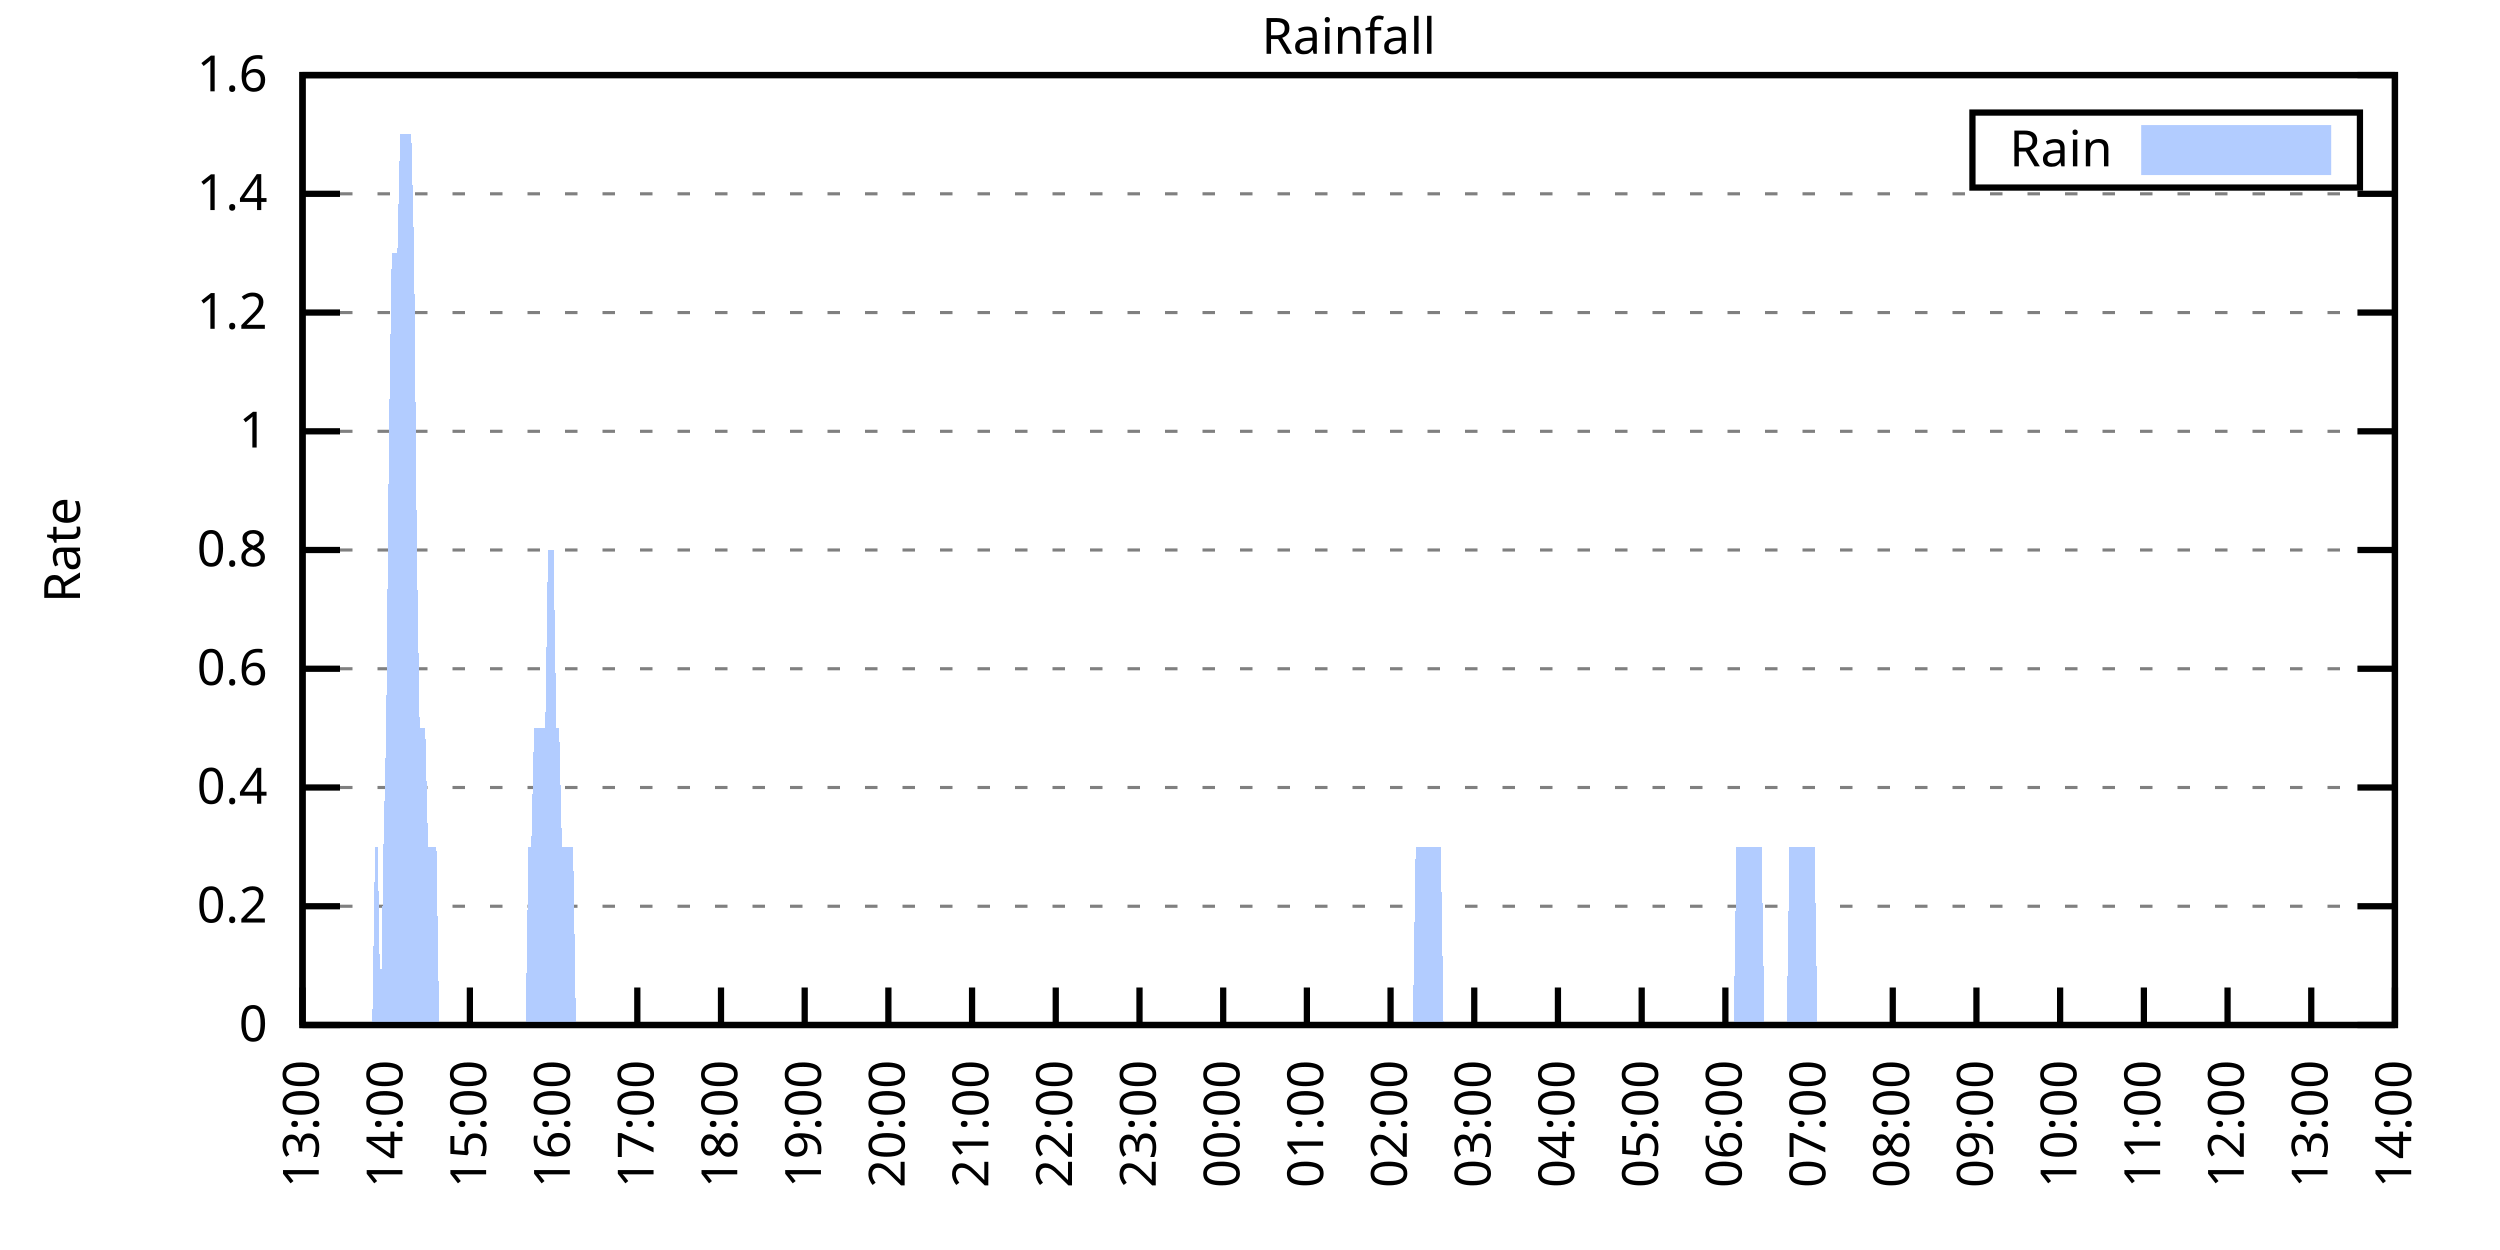
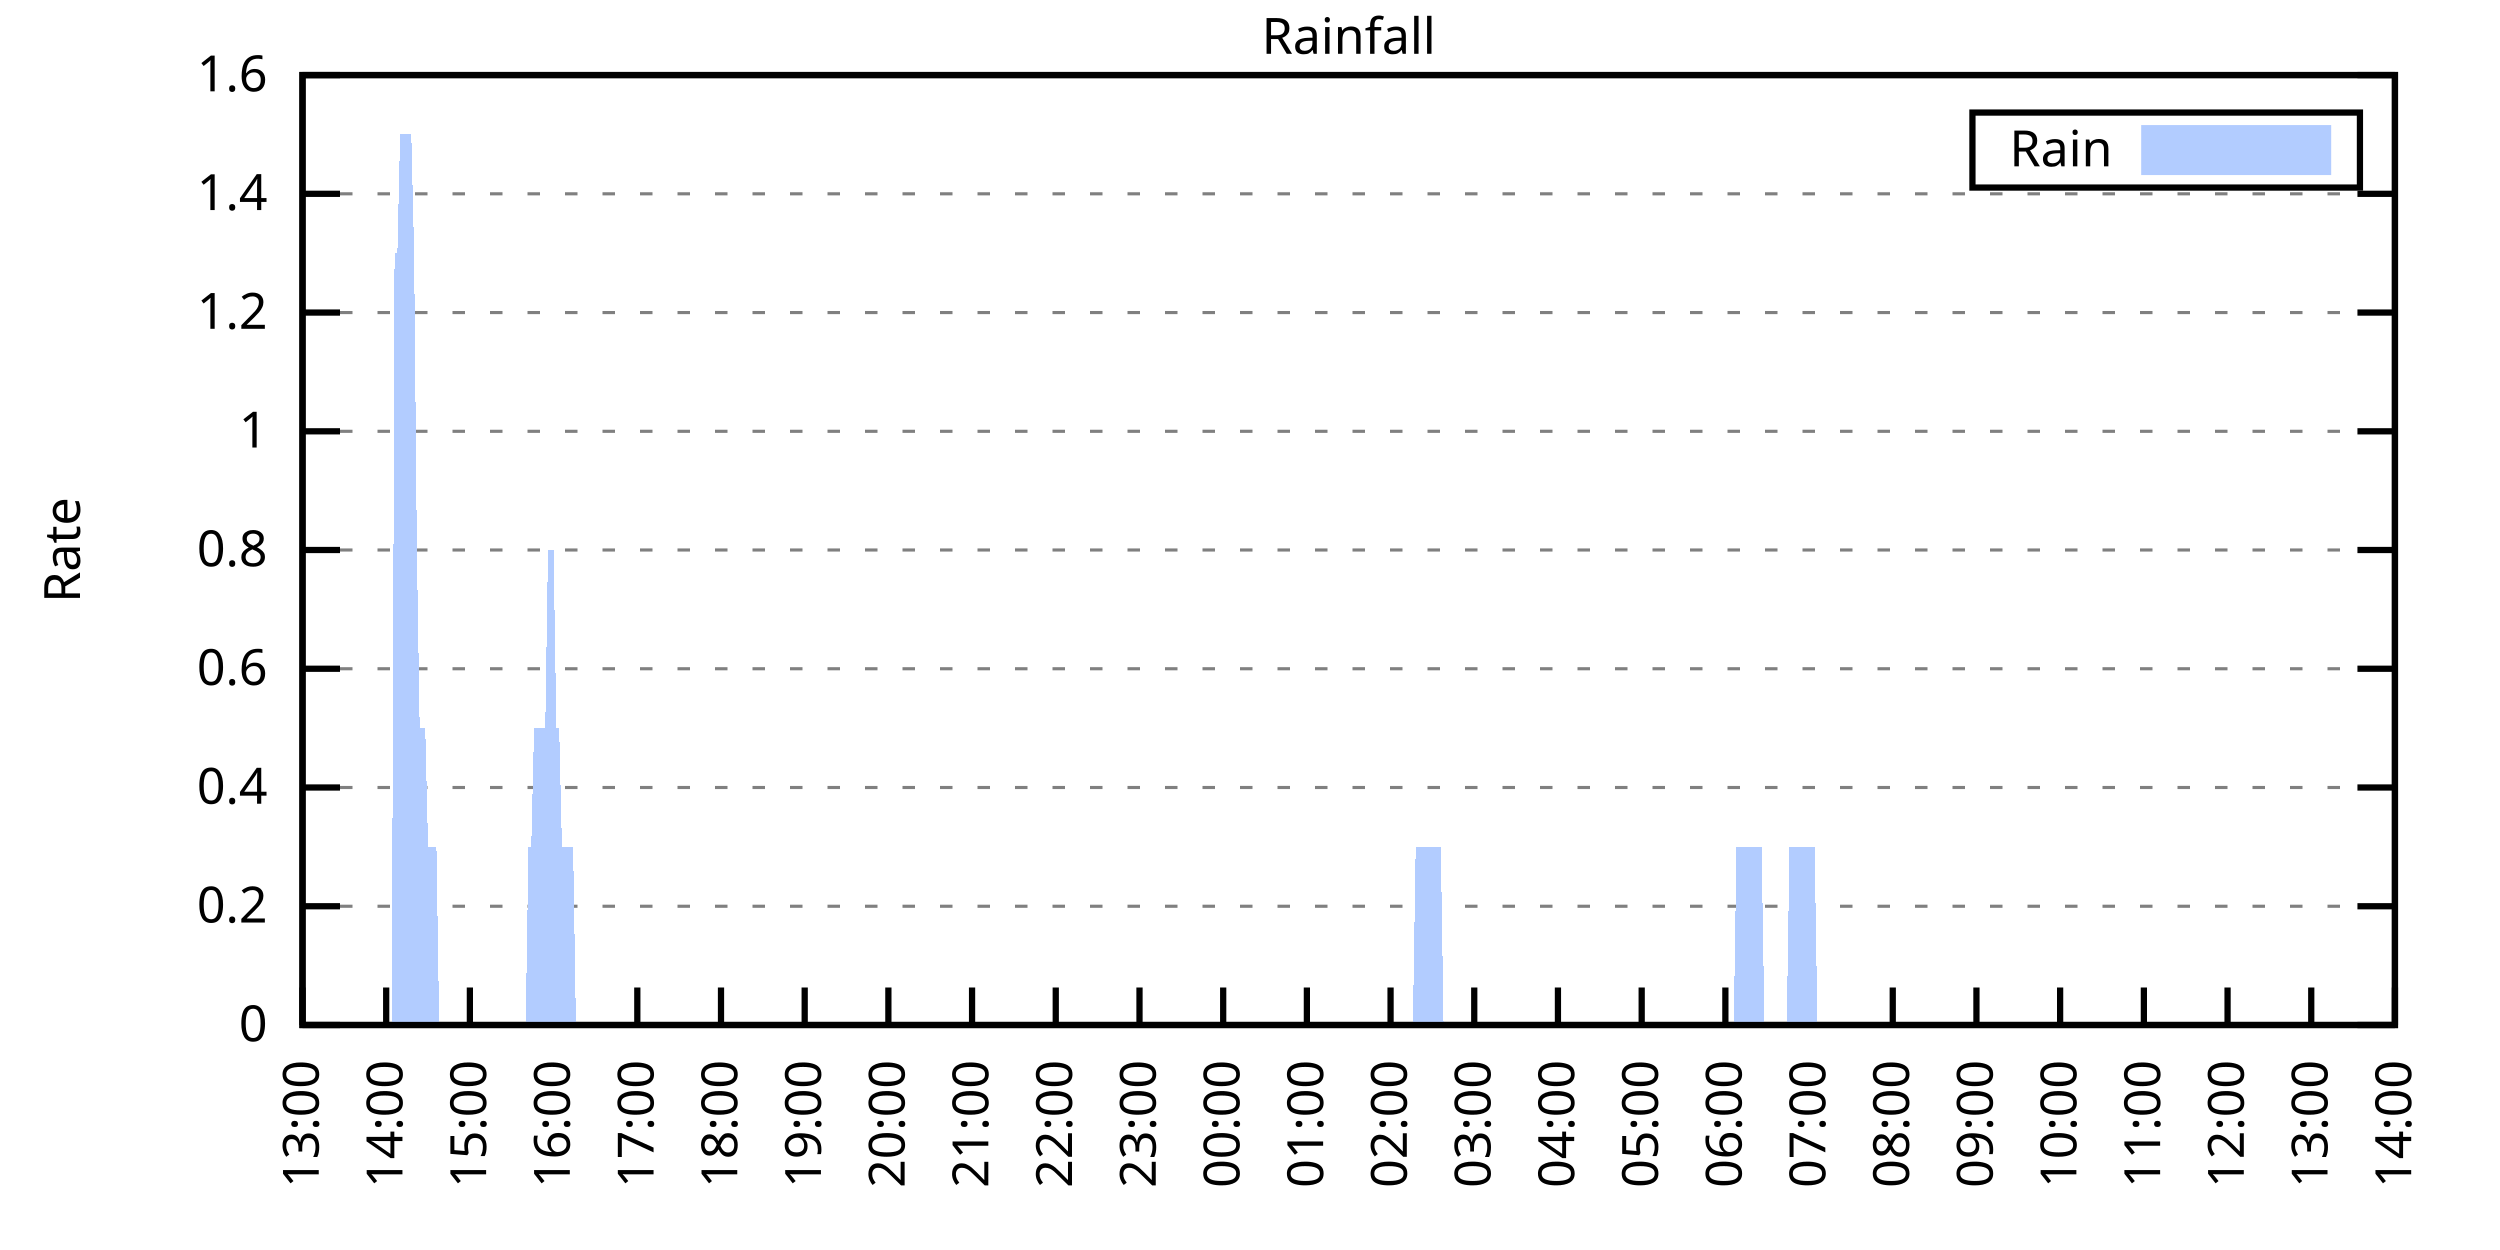
<svg xmlns="http://www.w3.org/2000/svg" xmlns:xlink="http://www.w3.org/1999/xlink" width="400" height="200" viewBox="0 0 400 200">
  <g id="gnuplot_canvas">
    <rect x="0" y="0" width="400" height="200" fill="none" />
    <defs>
      <circle id="gpDot" r="0.5" stroke-width="0.5" stroke="currentColor" />
      <path id="gpPt0" stroke-width="0.333" stroke="currentColor" d="M-1,0 h2 M0,-1 v2" />
      <path id="gpPt1" stroke-width="0.333" stroke="currentColor" d="M-1,-1 L1,1 M1,-1 L-1,1" />
      <path id="gpPt2" stroke-width="0.333" stroke="currentColor" d="M-1,0 L1,0 M0,-1 L0,1 M-1,-1 L1,1 M-1,1 L1,-1" />
      <rect id="gpPt3" stroke-width="0.333" stroke="currentColor" x="-1" y="-1" width="2" height="2" />
      <rect id="gpPt4" stroke-width="0.333" stroke="currentColor" fill="currentColor" x="-1" y="-1" width="2" height="2" />
      <circle id="gpPt5" stroke-width="0.333" stroke="currentColor" cx="0" cy="0" r="1" />
      <use xlink:href="#gpPt5" id="gpPt6" fill="currentColor" stroke="none" />
      <path id="gpPt7" stroke-width="0.333" stroke="currentColor" d="M0,-1.33 L-1.33,0.67 L1.33,0.67 z" />
      <use xlink:href="#gpPt7" id="gpPt8" fill="currentColor" stroke="none" />
      <use xlink:href="#gpPt7" id="gpPt9" stroke="currentColor" transform="rotate(180)" />
      <use xlink:href="#gpPt9" id="gpPt10" fill="currentColor" stroke="none" />
      <use xlink:href="#gpPt3" id="gpPt11" stroke="currentColor" transform="rotate(45)" />
      <use xlink:href="#gpPt11" id="gpPt12" fill="currentColor" stroke="none" />
      <path id="gpPt13" stroke-width="0.333" stroke="currentColor" d="M0,1.330 L1.265,0.411 L0.782,-1.067 L-0.782,-1.076 L-1.265,0.411 z" />
      <use xlink:href="#gpPt13" id="gpPt14" fill="currentColor" stroke="none" />
      <filter id="textbox" filterUnits="objectBoundingBox" x="0" y="0" height="1" width="1">
        <feFlood flood-color="white" flood-opacity="1" result="bgnd" />
        <feComposite in="SourceGraphic" in2="bgnd" operator="atop" />
      </filter>
      <filter id="greybox" filterUnits="objectBoundingBox" x="0" y="0" height="1" width="1">
        <feFlood flood-color="lightgrey" flood-opacity="1" result="grey" />
        <feComposite in="SourceGraphic" in2="grey" operator="atop" />
      </filter>
    </defs>
    <g fill="none" color="white" stroke="currentColor" stroke-width="1.00" stroke-linecap="butt" stroke-linejoin="miter">
</g>
    <g fill="none" color="black" stroke="currentColor" stroke-width="1.00" stroke-linecap="butt" stroke-linejoin="miter">
      <g stroke="none" shape-rendering="crispEdges">
        <polygon fill="rgb(255, 255, 255)" points="48.40,164.00 383.18,164.00 383.18,12.02 48.40,12.02 " />
      </g>
    </g>
    <g fill="none" color="black" stroke="currentColor" stroke-width="1.00" stroke-linecap="butt" stroke-linejoin="miter">
</g>
    <g fill="none" color="black" stroke="black" stroke-width="0.50" stroke-linecap="butt" stroke-linejoin="miter">
</g>
    <g fill="none" color="gray" stroke="currentColor" stroke-width="0.50" stroke-linecap="butt" stroke-linejoin="miter">
      <path stroke="gray" stroke-dasharray="2,4" class="gridline" d="M48.40,164.00 L383.19,164.00  " />
    </g>
    <g fill="none" color="gray" stroke="gray" stroke-width="1.00" stroke-linecap="butt" stroke-linejoin="miter">
</g>
    <g fill="none" color="black" stroke="currentColor" stroke-width="1.00" stroke-linecap="butt" stroke-linejoin="miter">
      <path stroke="black" d="M48.40,164.00 L54.40,164.00 M383.19,164.00 L377.19,164.00  " />
      <g transform="translate(42.80,166.60)" stroke="none" fill="black" font-family="Sans" font-size="8.00" text-anchor="end">
        <text>
          <tspan font-family="Sans"> 0</tspan>
        </text>
      </g>
    </g>
    <g fill="none" color="black" stroke="currentColor" stroke-width="1.00" stroke-linecap="butt" stroke-linejoin="miter">
</g>
    <g fill="none" color="black" stroke="black" stroke-width="0.50" stroke-linecap="butt" stroke-linejoin="miter">
</g>
    <g fill="none" color="gray" stroke="currentColor" stroke-width="0.50" stroke-linecap="butt" stroke-linejoin="miter">
      <path stroke="gray" stroke-dasharray="2,4" class="gridline" d="M48.40,145.00 L383.19,145.00  " />
    </g>
    <g fill="none" color="gray" stroke="gray" stroke-width="1.00" stroke-linecap="butt" stroke-linejoin="miter">
</g>
    <g fill="none" color="black" stroke="currentColor" stroke-width="1.00" stroke-linecap="butt" stroke-linejoin="miter">
      <path stroke="black" d="M48.40,145.00 L54.40,145.00 M383.19,145.00 L377.19,145.00  " />
      <g transform="translate(42.80,147.60)" stroke="none" fill="black" font-family="Sans" font-size="8.00" text-anchor="end">
        <text>
          <tspan font-family="Sans"> 0.2</tspan>
        </text>
      </g>
    </g>
    <g fill="none" color="black" stroke="currentColor" stroke-width="1.00" stroke-linecap="butt" stroke-linejoin="miter">
</g>
    <g fill="none" color="black" stroke="black" stroke-width="0.50" stroke-linecap="butt" stroke-linejoin="miter">
</g>
    <g fill="none" color="gray" stroke="currentColor" stroke-width="0.50" stroke-linecap="butt" stroke-linejoin="miter">
      <path stroke="gray" stroke-dasharray="2,4" class="gridline" d="M48.40,126.00 L383.19,126.00  " />
    </g>
    <g fill="none" color="gray" stroke="gray" stroke-width="1.00" stroke-linecap="butt" stroke-linejoin="miter">
</g>
    <g fill="none" color="black" stroke="currentColor" stroke-width="1.00" stroke-linecap="butt" stroke-linejoin="miter">
      <path stroke="black" d="M48.40,126.00 L54.40,126.00 M383.19,126.00 L377.19,126.00  " />
      <g transform="translate(42.80,128.60)" stroke="none" fill="black" font-family="Sans" font-size="8.00" text-anchor="end">
        <text>
          <tspan font-family="Sans"> 0.4</tspan>
        </text>
      </g>
    </g>
    <g fill="none" color="black" stroke="currentColor" stroke-width="1.00" stroke-linecap="butt" stroke-linejoin="miter">
</g>
    <g fill="none" color="black" stroke="black" stroke-width="0.50" stroke-linecap="butt" stroke-linejoin="miter">
</g>
    <g fill="none" color="gray" stroke="currentColor" stroke-width="0.50" stroke-linecap="butt" stroke-linejoin="miter">
      <path stroke="gray" stroke-dasharray="2,4" class="gridline" d="M48.40,107.00 L383.19,107.00  " />
    </g>
    <g fill="none" color="gray" stroke="gray" stroke-width="1.00" stroke-linecap="butt" stroke-linejoin="miter">
</g>
    <g fill="none" color="black" stroke="currentColor" stroke-width="1.00" stroke-linecap="butt" stroke-linejoin="miter">
      <path stroke="black" d="M48.40,107.00 L54.40,107.00 M383.19,107.00 L377.19,107.00  " />
      <g transform="translate(42.80,109.60)" stroke="none" fill="black" font-family="Sans" font-size="8.00" text-anchor="end">
        <text>
          <tspan font-family="Sans"> 0.6</tspan>
        </text>
      </g>
    </g>
    <g fill="none" color="black" stroke="currentColor" stroke-width="1.00" stroke-linecap="butt" stroke-linejoin="miter">
</g>
    <g fill="none" color="black" stroke="black" stroke-width="0.50" stroke-linecap="butt" stroke-linejoin="miter">
</g>
    <g fill="none" color="gray" stroke="currentColor" stroke-width="0.50" stroke-linecap="butt" stroke-linejoin="miter">
      <path stroke="gray" stroke-dasharray="2,4" class="gridline" d="M48.40,88.00 L383.19,88.00  " />
    </g>
    <g fill="none" color="gray" stroke="gray" stroke-width="1.00" stroke-linecap="butt" stroke-linejoin="miter">
</g>
    <g fill="none" color="black" stroke="currentColor" stroke-width="1.00" stroke-linecap="butt" stroke-linejoin="miter">
      <path stroke="black" d="M48.40,88.00 L54.40,88.00 M383.19,88.00 L377.19,88.00  " />
      <g transform="translate(42.80,90.60)" stroke="none" fill="black" font-family="Sans" font-size="8.00" text-anchor="end">
        <text>
          <tspan font-family="Sans"> 0.8</tspan>
        </text>
      </g>
    </g>
    <g fill="none" color="black" stroke="currentColor" stroke-width="1.00" stroke-linecap="butt" stroke-linejoin="miter">
</g>
    <g fill="none" color="black" stroke="black" stroke-width="0.50" stroke-linecap="butt" stroke-linejoin="miter">
</g>
    <g fill="none" color="gray" stroke="currentColor" stroke-width="0.50" stroke-linecap="butt" stroke-linejoin="miter">
      <path stroke="gray" stroke-dasharray="2,4" class="gridline" d="M48.40,69.01 L383.19,69.01  " />
    </g>
    <g fill="none" color="gray" stroke="gray" stroke-width="1.00" stroke-linecap="butt" stroke-linejoin="miter">
</g>
    <g fill="none" color="black" stroke="currentColor" stroke-width="1.00" stroke-linecap="butt" stroke-linejoin="miter">
      <path stroke="black" d="M48.40,69.01 L54.40,69.01 M383.19,69.01 L377.19,69.01  " />
      <g transform="translate(42.80,71.61)" stroke="none" fill="black" font-family="Sans" font-size="8.00" text-anchor="end">
        <text>
          <tspan font-family="Sans"> 1</tspan>
        </text>
      </g>
    </g>
    <g fill="none" color="black" stroke="currentColor" stroke-width="1.00" stroke-linecap="butt" stroke-linejoin="miter">
</g>
    <g fill="none" color="black" stroke="black" stroke-width="0.50" stroke-linecap="butt" stroke-linejoin="miter">
</g>
    <g fill="none" color="gray" stroke="currentColor" stroke-width="0.50" stroke-linecap="butt" stroke-linejoin="miter">
      <path stroke="gray" stroke-dasharray="2,4" class="gridline" d="M48.40,50.01 L383.19,50.01  " />
    </g>
    <g fill="none" color="gray" stroke="gray" stroke-width="1.00" stroke-linecap="butt" stroke-linejoin="miter">
</g>
    <g fill="none" color="black" stroke="currentColor" stroke-width="1.00" stroke-linecap="butt" stroke-linejoin="miter">
      <path stroke="black" d="M48.40,50.01 L54.40,50.01 M383.19,50.01 L377.19,50.01  " />
      <g transform="translate(42.80,52.61)" stroke="none" fill="black" font-family="Sans" font-size="8.00" text-anchor="end">
        <text>
          <tspan font-family="Sans"> 1.2</tspan>
        </text>
      </g>
    </g>
    <g fill="none" color="black" stroke="currentColor" stroke-width="1.00" stroke-linecap="butt" stroke-linejoin="miter">
</g>
    <g fill="none" color="black" stroke="black" stroke-width="0.50" stroke-linecap="butt" stroke-linejoin="miter">
</g>
    <g fill="none" color="gray" stroke="currentColor" stroke-width="0.50" stroke-linecap="butt" stroke-linejoin="miter">
      <path stroke="gray" stroke-dasharray="2,4" class="gridline" d="M48.40,31.01 L383.19,31.01  " />
    </g>
    <g fill="none" color="gray" stroke="gray" stroke-width="1.00" stroke-linecap="butt" stroke-linejoin="miter">
</g>
    <g fill="none" color="black" stroke="currentColor" stroke-width="1.00" stroke-linecap="butt" stroke-linejoin="miter">
      <path stroke="black" d="M48.40,31.01 L54.40,31.01 M383.19,31.01 L377.19,31.01  " />
      <g transform="translate(42.80,33.61)" stroke="none" fill="black" font-family="Sans" font-size="8.00" text-anchor="end">
        <text>
          <tspan font-family="Sans"> 1.4</tspan>
        </text>
      </g>
    </g>
    <g fill="none" color="black" stroke="currentColor" stroke-width="1.00" stroke-linecap="butt" stroke-linejoin="miter">
</g>
    <g fill="none" color="black" stroke="black" stroke-width="0.50" stroke-linecap="butt" stroke-linejoin="miter">
</g>
    <g fill="none" color="gray" stroke="currentColor" stroke-width="0.50" stroke-linecap="butt" stroke-linejoin="miter">
      <path stroke="gray" stroke-dasharray="2,4" class="gridline" d="M48.40,12.01 L383.19,12.01  " />
    </g>
    <g fill="none" color="gray" stroke="gray" stroke-width="1.00" stroke-linecap="butt" stroke-linejoin="miter">
</g>
    <g fill="none" color="black" stroke="currentColor" stroke-width="1.00" stroke-linecap="butt" stroke-linejoin="miter">
      <path stroke="black" d="M48.40,12.01 L54.40,12.01 M383.19,12.01 L377.19,12.01  " />
      <g transform="translate(42.80,14.61)" stroke="none" fill="black" font-family="Sans" font-size="8.00" text-anchor="end">
        <text>
          <tspan font-family="Sans"> 1.6</tspan>
        </text>
      </g>
    </g>
    <g fill="none" color="black" stroke="currentColor" stroke-width="1.00" stroke-linecap="butt" stroke-linejoin="miter">
      <path stroke="black" d="M48.40,164.00 L48.40,158.00  " />
      <g transform="translate(51.00,169.60) rotate(270.00)" stroke="none" fill="black" font-family="Sans" font-size="8.00" text-anchor="end">
        <text>
          <tspan font-family="Sans">13:00</tspan>
        </text>
      </g>
    </g>
    <g fill="none" color="black" stroke="currentColor" stroke-width="1.00" stroke-linecap="butt" stroke-linejoin="miter">
      <path stroke="black" d="M61.79,164.00 L61.79,158.00  " />
      <g transform="translate(64.39,169.60) rotate(270.00)" stroke="none" fill="black" font-family="Sans" font-size="8.00" text-anchor="end">
        <text>
          <tspan font-family="Sans">14:00</tspan>
        </text>
      </g>
    </g>
    <g fill="none" color="black" stroke="currentColor" stroke-width="1.00" stroke-linecap="butt" stroke-linejoin="miter">
      <path stroke="black" d="M75.18,164.00 L75.18,158.00  " />
      <g transform="translate(77.78,169.60) rotate(270.00)" stroke="none" fill="black" font-family="Sans" font-size="8.00" text-anchor="end">
        <text>
          <tspan font-family="Sans">15:00</tspan>
        </text>
      </g>
    </g>
    <g fill="none" color="black" stroke="currentColor" stroke-width="1.00" stroke-linecap="butt" stroke-linejoin="miter">
      <path stroke="black" d="M88.57,164.00 L88.57,158.00  " />
      <g transform="translate(91.17,169.60) rotate(270.00)" stroke="none" fill="black" font-family="Sans" font-size="8.00" text-anchor="end">
        <text>
          <tspan font-family="Sans">16:00</tspan>
        </text>
      </g>
    </g>
    <g fill="none" color="black" stroke="currentColor" stroke-width="1.00" stroke-linecap="butt" stroke-linejoin="miter">
      <path stroke="black" d="M101.97,164.00 L101.97,158.00  " />
      <g transform="translate(104.57,169.60) rotate(270.00)" stroke="none" fill="black" font-family="Sans" font-size="8.00" text-anchor="end">
        <text>
          <tspan font-family="Sans">17:00</tspan>
        </text>
      </g>
    </g>
    <g fill="none" color="black" stroke="currentColor" stroke-width="1.00" stroke-linecap="butt" stroke-linejoin="miter">
      <path stroke="black" d="M115.36,164.00 L115.36,158.00  " />
      <g transform="translate(117.96,169.60) rotate(270.00)" stroke="none" fill="black" font-family="Sans" font-size="8.00" text-anchor="end">
        <text>
          <tspan font-family="Sans">18:00</tspan>
        </text>
      </g>
    </g>
    <g fill="none" color="black" stroke="currentColor" stroke-width="1.00" stroke-linecap="butt" stroke-linejoin="miter">
      <path stroke="black" d="M128.75,164.00 L128.75,158.00  " />
      <g transform="translate(131.35,169.60) rotate(270.00)" stroke="none" fill="black" font-family="Sans" font-size="8.00" text-anchor="end">
        <text>
          <tspan font-family="Sans">19:00</tspan>
        </text>
      </g>
    </g>
    <g fill="none" color="black" stroke="currentColor" stroke-width="1.00" stroke-linecap="butt" stroke-linejoin="miter">
      <path stroke="black" d="M142.14,164.00 L142.14,158.00  " />
      <g transform="translate(144.74,169.60) rotate(270.00)" stroke="none" fill="black" font-family="Sans" font-size="8.00" text-anchor="end">
        <text>
          <tspan font-family="Sans">20:00</tspan>
        </text>
      </g>
    </g>
    <g fill="none" color="black" stroke="currentColor" stroke-width="1.00" stroke-linecap="butt" stroke-linejoin="miter">
      <path stroke="black" d="M155.53,164.00 L155.53,158.00  " />
      <g transform="translate(158.13,169.60) rotate(270.00)" stroke="none" fill="black" font-family="Sans" font-size="8.00" text-anchor="end">
        <text>
          <tspan font-family="Sans">21:00</tspan>
        </text>
      </g>
    </g>
    <g fill="none" color="black" stroke="currentColor" stroke-width="1.00" stroke-linecap="butt" stroke-linejoin="miter">
      <path stroke="black" d="M168.92,164.00 L168.92,158.00  " />
      <g transform="translate(171.52,169.60) rotate(270.00)" stroke="none" fill="black" font-family="Sans" font-size="8.00" text-anchor="end">
        <text>
          <tspan font-family="Sans">22:00</tspan>
        </text>
      </g>
    </g>
    <g fill="none" color="black" stroke="currentColor" stroke-width="1.00" stroke-linecap="butt" stroke-linejoin="miter">
      <path stroke="black" d="M182.32,164.00 L182.32,158.00  " />
      <g transform="translate(184.92,169.60) rotate(270.00)" stroke="none" fill="black" font-family="Sans" font-size="8.00" text-anchor="end">
        <text>
          <tspan font-family="Sans">23:00</tspan>
        </text>
      </g>
    </g>
    <g fill="none" color="black" stroke="currentColor" stroke-width="1.00" stroke-linecap="butt" stroke-linejoin="miter">
      <path stroke="black" d="M195.71,164.00 L195.71,158.00  " />
      <g transform="translate(198.31,169.60) rotate(270.00)" stroke="none" fill="black" font-family="Sans" font-size="8.00" text-anchor="end">
        <text>
          <tspan font-family="Sans">00:00</tspan>
        </text>
      </g>
    </g>
    <g fill="none" color="black" stroke="currentColor" stroke-width="1.00" stroke-linecap="butt" stroke-linejoin="miter">
      <path stroke="black" d="M209.10,164.00 L209.10,158.00  " />
      <g transform="translate(211.70,169.60) rotate(270.00)" stroke="none" fill="black" font-family="Sans" font-size="8.00" text-anchor="end">
        <text>
          <tspan font-family="Sans">01:00</tspan>
        </text>
      </g>
    </g>
    <g fill="none" color="black" stroke="currentColor" stroke-width="1.00" stroke-linecap="butt" stroke-linejoin="miter">
      <path stroke="black" d="M222.49,164.00 L222.49,158.00  " />
      <g transform="translate(225.09,169.60) rotate(270.00)" stroke="none" fill="black" font-family="Sans" font-size="8.00" text-anchor="end">
        <text>
          <tspan font-family="Sans">02:00</tspan>
        </text>
      </g>
    </g>
    <g fill="none" color="black" stroke="currentColor" stroke-width="1.00" stroke-linecap="butt" stroke-linejoin="miter">
      <path stroke="black" d="M235.88,164.00 L235.88,158.00  " />
      <g transform="translate(238.48,169.60) rotate(270.00)" stroke="none" fill="black" font-family="Sans" font-size="8.00" text-anchor="end">
        <text>
          <tspan font-family="Sans">03:00</tspan>
        </text>
      </g>
    </g>
    <g fill="none" color="black" stroke="currentColor" stroke-width="1.00" stroke-linecap="butt" stroke-linejoin="miter">
      <path stroke="black" d="M249.27,164.00 L249.27,158.00  " />
      <g transform="translate(251.87,169.60) rotate(270.00)" stroke="none" fill="black" font-family="Sans" font-size="8.00" text-anchor="end">
        <text>
          <tspan font-family="Sans">04:00</tspan>
        </text>
      </g>
    </g>
    <g fill="none" color="black" stroke="currentColor" stroke-width="1.00" stroke-linecap="butt" stroke-linejoin="miter">
      <path stroke="black" d="M262.67,164.00 L262.67,158.00  " />
      <g transform="translate(265.27,169.60) rotate(270.00)" stroke="none" fill="black" font-family="Sans" font-size="8.00" text-anchor="end">
        <text>
          <tspan font-family="Sans">05:00</tspan>
        </text>
      </g>
    </g>
    <g fill="none" color="black" stroke="currentColor" stroke-width="1.00" stroke-linecap="butt" stroke-linejoin="miter">
      <path stroke="black" d="M276.06,164.00 L276.06,158.00  " />
      <g transform="translate(278.66,169.60) rotate(270.00)" stroke="none" fill="black" font-family="Sans" font-size="8.00" text-anchor="end">
        <text>
          <tspan font-family="Sans">06:00</tspan>
        </text>
      </g>
    </g>
    <g fill="none" color="black" stroke="currentColor" stroke-width="1.00" stroke-linecap="butt" stroke-linejoin="miter">
      <path stroke="black" d="M289.45,164.00 L289.45,158.00  " />
      <g transform="translate(292.05,169.60) rotate(270.00)" stroke="none" fill="black" font-family="Sans" font-size="8.00" text-anchor="end">
        <text>
          <tspan font-family="Sans">07:00</tspan>
        </text>
      </g>
    </g>
    <g fill="none" color="black" stroke="currentColor" stroke-width="1.00" stroke-linecap="butt" stroke-linejoin="miter">
      <path stroke="black" d="M302.84,164.00 L302.84,158.00  " />
      <g transform="translate(305.44,169.60) rotate(270.00)" stroke="none" fill="black" font-family="Sans" font-size="8.00" text-anchor="end">
        <text>
          <tspan font-family="Sans">08:00</tspan>
        </text>
      </g>
    </g>
    <g fill="none" color="black" stroke="currentColor" stroke-width="1.00" stroke-linecap="butt" stroke-linejoin="miter">
      <path stroke="black" d="M316.23,164.00 L316.23,158.00  " />
      <g transform="translate(318.83,169.60) rotate(270.00)" stroke="none" fill="black" font-family="Sans" font-size="8.00" text-anchor="end">
        <text>
          <tspan font-family="Sans">09:00</tspan>
        </text>
      </g>
    </g>
    <g fill="none" color="black" stroke="currentColor" stroke-width="1.00" stroke-linecap="butt" stroke-linejoin="miter">
      <path stroke="black" d="M329.62,164.00 L329.62,158.00  " />
      <g transform="translate(332.22,169.60) rotate(270.00)" stroke="none" fill="black" font-family="Sans" font-size="8.00" text-anchor="end">
        <text>
          <tspan font-family="Sans">10:00</tspan>
        </text>
      </g>
    </g>
    <g fill="none" color="black" stroke="currentColor" stroke-width="1.00" stroke-linecap="butt" stroke-linejoin="miter">
      <path stroke="black" d="M343.02,164.00 L343.02,158.00  " />
      <g transform="translate(345.62,169.60) rotate(270.00)" stroke="none" fill="black" font-family="Sans" font-size="8.00" text-anchor="end">
        <text>
          <tspan font-family="Sans">11:00</tspan>
        </text>
      </g>
    </g>
    <g fill="none" color="black" stroke="currentColor" stroke-width="1.00" stroke-linecap="butt" stroke-linejoin="miter">
      <path stroke="black" d="M356.41,164.00 L356.41,158.00  " />
      <g transform="translate(359.01,169.60) rotate(270.00)" stroke="none" fill="black" font-family="Sans" font-size="8.00" text-anchor="end">
        <text>
          <tspan font-family="Sans">12:00</tspan>
        </text>
      </g>
    </g>
    <g fill="none" color="black" stroke="currentColor" stroke-width="1.00" stroke-linecap="butt" stroke-linejoin="miter">
      <path stroke="black" d="M369.80,164.00 L369.80,158.00  " />
      <g transform="translate(372.40,169.60) rotate(270.00)" stroke="none" fill="black" font-family="Sans" font-size="8.00" text-anchor="end">
        <text>
          <tspan font-family="Sans">13:00</tspan>
        </text>
      </g>
    </g>
    <g fill="none" color="black" stroke="currentColor" stroke-width="1.00" stroke-linecap="butt" stroke-linejoin="miter">
      <path stroke="black" d="M383.19,164.00 L383.19,158.00  " />
      <g transform="translate(385.79,169.60) rotate(270.00)" stroke="none" fill="black" font-family="Sans" font-size="8.00" text-anchor="end">
        <text>
          <tspan font-family="Sans">14:00</tspan>
        </text>
      </g>
    </g>
    <g fill="none" color="black" stroke="currentColor" stroke-width="1.00" stroke-linecap="butt" stroke-linejoin="miter">
</g>
    <g fill="none" color="black" stroke="currentColor" stroke-width="1.00" stroke-linecap="butt" stroke-linejoin="miter">
      <path stroke="black" d="M48.40,12.01 L48.40,164.00 L383.19,164.00 L383.19,12.01 L48.40,12.01 Z  " />
    </g>
    <g fill="none" color="black" stroke="currentColor" stroke-width="1.00" stroke-linecap="butt" stroke-linejoin="miter">
</g>
    <g fill="none" color="black" stroke="currentColor" stroke-width="1.00" stroke-linecap="butt" stroke-linejoin="miter">
      <path stroke="black" d="M315.59,30.01 L315.59,18.01 L377.59,18.01 L377.59,30.01 L315.59,30.01 Z  " />
    </g>
    <g id="Rainfall_plot_1">
      <g fill="none" color="white" stroke="black" stroke-width="2.00" stroke-linecap="butt" stroke-linejoin="miter">
</g>
      <g fill="none" color="black" stroke="currentColor" stroke-width="2.00" stroke-linecap="butt" stroke-linejoin="miter">
        <g transform="translate(337.99,26.61)" stroke="none" fill="black" font-family="Sans" font-size="8.00" text-anchor="end">
          <text>
            <tspan font-family="Sans">Rain</tspan>
          </text>
        </g>
      </g>
      <g fill="none" color="black" stroke="currentColor" stroke-width="2.00" stroke-linecap="butt" stroke-linejoin="miter">
        <g stroke="none" shape-rendering="crispEdges">
          <polygon fill="rgb(178, 204, 255)" points="343.59,27.01 371.99,27.01 371.99,21.01 343.59,21.01 " />
        </g>
        <path stroke="rgb(178, 204, 255)" d="M343.59,27.01 L371.99,27.01 L371.99,21.01 L343.59,21.01 L343.59,27.01 Z  " />
      </g>
      <g fill="none" color="black" stroke="currentColor" stroke-width="2.00" stroke-linecap="butt" stroke-linejoin="miter">
        <g stroke="none" shape-rendering="crispEdges">
-           <polygon fill="rgb(178, 204, 255)" points="55.54,164.00 55.99,164.00 56.43,164.00 56.88,164.00 57.33,164.00 57.77,164.00 58.22,164.00 58.67,164.00 59.11,164.00 59.56,164.00 60.01,135.50 60.45,135.50 60.90,164.00 61.35,135.50 61.79,116.50 62.24,69.01 62.68,40.51 63.13,40.51 63.58,40.51 64.02,21.51 64.47,21.51 64.92,21.51 65.36,21.51 65.81,21.51 66.26,40.51 66.70,88.00 67.15,116.50 67.59,116.50 68.04,116.50 68.49,135.50 68.93,135.50 69.38,135.50 69.83,135.50 70.27,164.00 70.72,164.00 71.17,164.00 71.61,164.00 72.06,164.00 72.50,164.00 72.95,164.00 73.40,164.00 73.84,164.00 74.29,164.00 74.74,164.00 75.18,164.00 75.63,164.00 76.08,164.00 76.52,164.00 76.97,164.00 77.42,164.00 77.86,164.00 78.31,164.00 78.75,164.00 79.20,164.00 79.65,164.00 80.09,164.00 80.54,164.00 80.99,164.00 81.43,164.00 81.88,164.00 82.33,164.00 82.77,164.00 83.22,164.00 83.66,164.00 84.11,164.00 84.56,135.50 85.00,135.50 85.45,116.50 85.90,116.50 86.34,116.50 86.79,116.50 87.24,116.50 87.68,88.00 88.13,88.00 88.57,88.00 89.02,116.50 89.47,116.50 89.91,135.50 90.36,135.50 90.81,135.50 91.25,135.50 91.70,135.50 92.15,164.00 92.59,164.00 93.04,164.00 93.49,164.00 93.93,164.00 94.38,164.00 94.82,164.00 95.27,164.00 95.72,164.00 96.16,164.00 96.61,164.00 97.06,164.00 97.50,164.00 97.95,164.00 98.40,164.00 98.84,164.00 99.29,164.00 99.73,164.00 100.18,164.00 100.63,164.00 101.07,164.00 101.52,164.00 101.97,164.00 102.41,164.00 102.86,164.00 103.31,164.00 103.75,164.00 104.20,164.00 104.64,164.00 105.09,164.00 105.54,164.00 105.98,164.00 106.43,164.00 106.88,164.00 107.32,164.00 107.77,164.00 108.22,164.00 108.66,164.00 109.11,164.00 109.55,164.00 110.00,164.00 110.45,164.00 110.89,164.00 111.34,164.00 111.79,164.00 112.23,164.00 112.68,164.00 113.13,164.00 113.57,164.00 114.02,164.00 114.47,164.00 114.91,164.00 115.36,164.00 115.80,164.00 116.25,164.00 116.70,164.00 117.14,164.00 117.59,164.00 118.04,164.00 118.48,164.00 118.93,164.00 119.38,164.00 119.82,164.00 120.27,164.00 120.71,164.00 121.16,164.00 121.61,164.00 122.05,164.00 122.50,164.00 122.95,164.00 123.39,164.00 123.84,164.00 124.29,164.00 124.73,164.00 125.18,164.00 125.62,164.00 126.07,164.00 126.52,164.00 126.96,164.00 127.41,164.00 127.86,164.00 128.30,164.00 128.75,164.00 129.20,164.00 129.64,164.00 130.09,164.00 130.54,164.00 130.98,164.00 131.43,164.00 131.87,164.00 132.32,164.00 132.77,164.00 133.21,164.00 133.66,164.00 134.11,164.00 134.55,164.00 135.00,164.00 135.45,164.00 135.89,164.00 136.34,164.00 136.78,164.00 137.23,164.00 137.68,164.00 138.12,164.00 138.57,164.00 139.02,164.00 139.46,164.00 139.91,164.00 140.36,164.00 140.80,164.00 141.25,164.00 141.69,164.00 142.14,164.00 142.59,164.00 143.03,164.00 143.48,164.00 143.93,164.00 144.37,164.00 144.82,164.00 145.27,164.00 145.71,164.00 146.16,164.00 146.61,164.00 147.05,164.00 147.50,164.00 147.94,164.00 148.39,164.00 148.84,164.00 149.28,164.00 149.73,164.00 150.18,164.00 150.62,164.00 151.07,164.00 151.52,164.00 151.96,164.00 152.41,164.00 152.85,164.00 153.30,164.00 153.75,164.00 154.19,164.00 154.64,164.00 155.09,164.00 155.53,164.00 155.98,164.00 156.43,164.00 156.87,164.00 157.32,164.00 157.76,164.00 158.21,164.00 158.66,164.00 159.10,164.00 159.55,164.00 160.00,164.00 160.44,164.00 160.89,164.00 161.34,164.00 161.78,164.00 162.23,164.00 162.67,164.00 163.12,164.00 163.57,164.00 164.01,164.00 164.46,164.00 164.91,164.00 165.35,164.00 165.80,164.00 166.25,164.00 166.69,164.00 167.14,164.00 167.59,164.00 168.03,164.00 168.48,164.00 168.92,164.00 169.37,164.00 169.82,164.00 170.26,164.00 170.71,164.00 171.16,164.00 171.60,164.00 172.05,164.00 172.50,164.00 172.94,164.00 173.39,164.00 173.83,164.00 174.28,164.00 174.73,164.00 175.17,164.00 175.62,164.00 176.07,164.00 176.51,164.00 176.96,164.00 177.41,164.00 177.85,164.00 178.30,164.00 178.74,164.00 179.19,164.00 179.64,164.00 180.08,164.00 180.53,164.00 180.98,164.00 181.42,164.00 181.87,164.00 182.32,164.00 182.76,164.00 183.21,164.00 183.66,164.00 184.10,164.00 184.55,164.00 184.99,164.00 185.44,164.00 185.89,164.00 186.33,164.00 186.78,164.00 187.23,164.00 187.67,164.00 188.12,164.00 188.57,164.00 189.01,164.00 189.46,164.00 189.90,164.00 190.35,164.00 190.80,164.00 191.24,164.00 191.69,164.00 192.14,164.00 192.58,164.00 193.03,164.00 193.48,164.00 193.92,164.00 194.37,164.00 194.81,164.00 195.26,164.00 195.71,164.00 196.15,164.00 196.60,164.00 197.05,164.00 197.49,164.00 197.94,164.00 198.39,164.00 198.83,164.00 199.28,164.00 199.73,164.00 200.17,164.00 200.62,164.00 201.06,164.00 201.51,164.00 201.96,164.00 202.40,164.00 202.85,164.00 203.30,164.00 203.74,164.00 204.19,164.00 204.64,164.00 205.08,164.00 205.53,164.00 205.97,164.00 206.42,164.00 206.87,164.00 207.31,164.00 207.76,164.00 208.21,164.00 208.65,164.00 209.10,164.00 209.55,164.00 209.99,164.00 210.44,164.00 210.88,164.00 211.33,164.00 211.78,164.00 212.22,164.00 212.67,164.00 213.12,164.00 213.56,164.00 214.01,164.00 214.46,164.00 214.90,164.00 215.35,164.00 215.80,164.00 216.24,164.00 216.69,164.00 217.13,164.00 217.58,164.00 218.03,164.00 218.47,164.00 218.92,164.00 219.37,164.00 219.81,164.00 220.26,164.00 220.71,164.00 221.15,164.00 221.60,164.00 222.04,164.00 222.49,164.00 222.94,164.00 223.38,164.00 223.83,164.00 224.28,164.00 224.72,164.00 225.17,164.00 225.62,164.00 226.06,164.00 226.51,135.50 226.95,135.50 227.40,135.50 227.85,135.50 228.29,135.50 228.74,135.50 229.19,135.50 229.63,135.50 230.08,135.50 230.53,135.50 230.97,164.00 231.42,164.00 231.86,164.00 232.31,164.00 232.76,164.00 233.20,164.00 233.65,164.00 234.10,164.00 234.54,164.00 234.99,164.00 235.44,164.00 235.88,164.00 236.33,164.00 236.78,164.00 237.22,164.00 237.67,164.00 238.11,164.00 238.56,164.00 239.01,164.00 239.45,164.00 239.90,164.00 240.35,164.00 240.79,164.00 241.24,164.00 241.69,164.00 242.13,164.00 242.58,164.00 243.02,164.00 243.47,164.00 243.92,164.00 244.36,164.00 244.81,164.00 245.26,164.00 245.70,164.00 246.15,164.00 246.60,164.00 247.04,164.00 247.49,164.00 247.93,164.00 248.38,164.00 248.83,164.00 249.27,164.00 249.72,164.00 250.17,164.00 250.61,164.00 251.06,164.00 251.51,164.00 251.95,164.00 252.40,164.00 252.85,164.00 253.29,164.00 253.74,164.00 254.18,164.00 254.63,164.00 255.08,164.00 255.52,164.00 255.97,164.00 256.42,164.00 256.86,164.00 257.31,164.00 257.76,164.00 258.20,164.00 258.65,164.00 259.09,164.00 259.54,164.00 259.99,164.00 260.43,164.00 260.88,164.00 261.33,164.00 261.77,164.00 262.22,164.00 262.67,164.00 263.11,164.00 263.56,164.00 264.00,164.00 264.45,164.00 264.90,164.00 265.34,164.00 265.79,164.00 266.24,164.00 266.68,164.00 267.13,164.00 267.58,164.00 268.02,164.00 268.47,164.00 268.92,164.00 269.36,164.00 269.81,164.00 270.25,164.00 270.70,164.00 271.15,164.00 271.59,164.00 272.04,164.00 272.49,164.00 272.93,164.00 273.38,164.00 273.83,164.00 274.27,164.00 274.72,164.00 275.16,164.00 275.61,164.00 276.06,164.00 276.50,164.00 276.95,164.00 277.40,164.00 277.84,135.50 278.29,135.50 278.74,135.50 279.18,135.50 279.63,135.50 280.07,135.50 280.52,135.50 280.97,135.50 281.41,135.50 281.86,135.50 282.31,164.00 282.75,164.00 283.20,164.00 283.65,164.00 284.09,164.00 284.54,164.00 284.98,164.00 285.43,164.00 285.88,164.00 286.32,135.50 286.77,135.50 287.22,135.50 287.66,135.50 288.11,135.50 288.56,135.50 289.00,135.50 289.45,135.50 289.90,135.50 290.34,135.50 290.79,164.00 291.23,164.00 291.68,164.00 292.13,164.00 292.57,164.00 293.02,164.00 293.47,164.00 293.91,164.00 294.36,164.00 294.81,164.00 295.25,164.00 295.70,164.00 296.14,164.00 296.59,164.00 297.04,164.00 297.48,164.00 297.93,164.00 298.38,164.00 298.82,164.00 299.27,164.00 299.72,164.00 300.16,164.00 300.61,164.00 301.05,164.00 301.50,164.00 301.95,164.00 302.39,164.00 302.84,164.00 303.29,164.00 303.73,164.00 304.18,164.00 304.63,164.00 305.07,164.00 305.52,164.00 305.97,164.00 306.41,164.00 306.86,164.00 307.30,164.00 307.75,164.00 308.20,164.00 308.64,164.00 309.09,164.00 309.54,164.00 309.98,164.00 310.43,164.00 310.88,164.00 311.32,164.00 311.77,164.00 312.21,164.00 312.66,164.00 313.11,164.00 313.55,164.00 314.00,164.00 314.45,164.00 314.89,164.00 315.34,164.00 315.79,164.00 316.23,164.00 316.68,164.00 317.12,164.00 317.57,164.00 318.02,164.00 318.46,164.00 318.91,164.00 319.36,164.00 319.80,164.00 320.25,164.00 320.70,164.00 321.14,164.00 321.59,164.00 322.04,164.00 322.48,164.00 322.93,164.00 323.37,164.00 323.82,164.00 324.27,164.00 324.71,164.00 325.16,164.00 325.61,164.00 326.05,164.00 326.50,164.00 326.95,164.00 327.39,164.00 327.84,164.00 328.28,164.00 328.73,164.00 329.18,164.00 329.62,164.00 330.07,164.00 330.52,164.00 330.96,164.00 331.41,164.00 331.86,164.00 332.30,164.00 332.75,164.00 333.19,164.00 333.64,164.00 334.09,164.00 334.53,164.00 334.98,164.00 335.43,164.00 335.87,164.00 336.32,164.00 336.77,164.00 337.21,164.00 337.66,164.00 338.10,164.00 338.55,164.00 339.00,164.00 339.44,164.00 339.89,164.00 340.34,164.00 340.78,164.00 341.23,164.00 341.68,164.00 342.12,164.00 342.57,164.00 343.02,164.00 343.46,164.00 343.91,164.00 344.35,164.00 344.80,164.00 345.25,164.00 345.69,164.00 346.14,164.00 346.59,164.00 347.03,164.00 347.48,164.00 347.93,164.00 348.37,164.00 348.82,164.00 349.26,164.00 349.71,164.00 350.16,164.00 350.60,164.00 351.05,164.00 351.50,164.00 351.94,164.00 352.39,164.00 352.84,164.00 353.28,164.00 353.73,164.00 354.17,164.00 354.62,164.00 355.07,164.00 355.51,164.00 355.96,164.00 356.41,164.00 356.85,164.00 357.30,164.00 357.75,164.00 358.19,164.00 358.64,164.00 359.09,164.00 359.53,164.00 359.98,164.00 360.42,164.00 360.87,164.00 361.32,164.00 361.76,164.00 362.21,164.00 362.66,164.00 363.10,164.00 363.55,164.00 364.00,164.00 364.44,164.00 364.89,164.00 365.33,164.00 365.78,164.00 366.23,164.00 366.67,164.00 367.12,164.00 367.57,164.00 368.01,164.00 368.46,164.00 368.91,164.00 369.35,164.00 369.80,164.00 370.24,164.00 370.69,164.00 371.14,164.00 371.58,164.00 372.03,164.00 372.48,164.00 372.92,164.00 373.37,164.00 373.82,164.00 374.26,164.00 374.71,164.00 375.16,164.00 375.60,164.00 376.05,164.00 376.49,164.00 376.49,164.00 55.54,164.00 " />
+           <polygon fill="rgb(178, 204, 255)" points="58.67,164.00 59.11,164.00 59.56,164.00 60.01,164.00 60.45,164.00 60.90,164.00 61.35,164.00 61.79,164.00 62.24,164.00 62.68,164.00 63.13,40.51 63.58,40.51 64.02,21.51 64.47,21.51 64.92,21.51 65.36,21.51 65.81,21.51 66.26,40.51 66.70,88.00 67.15,116.50 67.59,116.50 68.04,116.50 68.49,135.50 68.93,135.50 69.38,135.50 69.83,135.50 70.27,164.00 70.72,164.00 71.17,164.00 71.61,164.00 72.06,164.00 72.50,164.00 72.95,164.00 73.40,164.00 73.84,164.00 74.29,164.00 74.74,164.00 75.18,164.00 75.63,164.00 76.08,164.00 76.52,164.00 76.97,164.00 77.42,164.00 77.86,164.00 78.31,164.00 78.75,164.00 79.20,164.00 79.65,164.00 80.09,164.00 80.54,164.00 80.99,164.00 81.43,164.00 81.88,164.00 82.33,164.00 82.77,164.00 83.22,164.00 83.66,164.00 84.11,164.00 84.56,135.50 85.00,135.50 85.45,116.50 85.90,116.50 86.34,116.50 86.79,116.50 87.24,116.50 87.68,88.00 88.13,88.00 88.57,88.00 89.02,116.50 89.47,116.50 89.91,135.50 90.36,135.50 90.81,135.50 91.25,135.50 91.70,135.50 92.15,164.00 92.59,164.00 93.04,164.00 93.49,164.00 93.93,164.00 94.38,164.00 94.82,164.00 95.27,164.00 95.72,164.00 96.16,164.00 96.61,164.00 97.06,164.00 97.50,164.00 97.95,164.00 98.40,164.00 98.84,164.00 99.29,164.00 99.73,164.00 100.18,164.00 100.63,164.00 101.07,164.00 101.52,164.00 101.97,164.00 102.41,164.00 102.86,164.00 103.31,164.00 103.75,164.00 104.20,164.00 104.64,164.00 105.09,164.00 105.54,164.00 105.98,164.00 106.43,164.00 106.88,164.00 107.32,164.00 107.77,164.00 108.22,164.00 108.66,164.00 109.11,164.00 109.55,164.00 110.00,164.00 110.45,164.00 110.89,164.00 111.34,164.00 111.79,164.00 112.23,164.00 112.68,164.00 113.13,164.00 113.57,164.00 114.02,164.00 114.47,164.00 114.91,164.00 115.36,164.00 115.80,164.00 116.25,164.00 116.70,164.00 117.14,164.00 117.59,164.00 118.04,164.00 118.48,164.00 118.93,164.00 119.38,164.00 119.82,164.00 120.27,164.00 120.71,164.00 121.16,164.00 121.61,164.00 122.05,164.00 122.50,164.00 122.95,164.00 123.39,164.00 123.84,164.00 124.29,164.00 124.73,164.00 125.18,164.00 125.62,164.00 126.07,164.00 126.52,164.00 126.96,164.00 127.41,164.00 127.86,164.00 128.30,164.00 128.75,164.00 129.20,164.00 129.64,164.00 130.09,164.00 130.54,164.00 130.98,164.00 131.43,164.00 131.87,164.00 132.32,164.00 132.77,164.00 133.21,164.00 133.66,164.00 134.11,164.00 134.55,164.00 135.00,164.00 135.45,164.00 135.89,164.00 136.34,164.00 136.78,164.00 137.23,164.00 137.68,164.00 138.12,164.00 138.57,164.00 139.02,164.00 139.46,164.00 139.91,164.00 140.36,164.00 140.80,164.00 141.25,164.00 141.69,164.00 142.14,164.00 142.59,164.00 143.03,164.00 143.48,164.00 143.93,164.00 144.37,164.00 144.82,164.00 145.27,164.00 145.71,164.00 146.16,164.00 146.61,164.00 147.05,164.00 147.50,164.00 147.94,164.00 148.39,164.00 148.84,164.00 149.28,164.00 149.73,164.00 150.18,164.00 150.62,164.00 151.07,164.00 151.52,164.00 151.96,164.00 152.41,164.00 152.85,164.00 153.30,164.00 153.75,164.00 154.19,164.00 154.64,164.00 155.09,164.00 155.53,164.00 155.98,164.00 156.43,164.00 156.87,164.00 157.32,164.00 157.76,164.00 158.21,164.00 158.66,164.00 159.10,164.00 159.55,164.00 160.00,164.00 160.44,164.00 160.89,164.00 161.34,164.00 161.78,164.00 162.23,164.00 162.67,164.00 163.12,164.00 163.57,164.00 164.01,164.00 164.46,164.00 164.91,164.00 165.35,164.00 165.80,164.00 166.25,164.00 166.69,164.00 167.14,164.00 167.59,164.00 168.03,164.00 168.48,164.00 168.92,164.00 169.37,164.00 169.82,164.00 170.26,164.00 170.71,164.00 171.16,164.00 171.60,164.00 172.05,164.00 172.50,164.00 172.94,164.00 173.39,164.00 173.83,164.00 174.28,164.00 174.73,164.00 175.17,164.00 175.62,164.00 176.07,164.00 176.51,164.00 176.96,164.00 177.41,164.00 177.85,164.00 178.30,164.00 178.74,164.00 179.19,164.00 179.64,164.00 180.08,164.00 180.53,164.00 180.98,164.00 181.42,164.00 181.87,164.00 182.32,164.00 182.76,164.00 183.21,164.00 183.66,164.00 184.10,164.00 184.55,164.00 184.99,164.00 185.44,164.00 185.89,164.00 186.33,164.00 186.78,164.00 187.23,164.00 187.67,164.00 188.12,164.00 188.57,164.00 189.01,164.00 189.46,164.00 189.90,164.00 190.35,164.00 190.80,164.00 191.24,164.00 191.69,164.00 192.14,164.00 192.58,164.00 193.03,164.00 193.48,164.00 193.92,164.00 194.37,164.00 194.81,164.00 195.26,164.00 195.71,164.00 196.15,164.00 196.60,164.00 197.05,164.00 197.49,164.00 197.94,164.00 198.39,164.00 198.83,164.00 199.28,164.00 199.73,164.00 200.17,164.00 200.62,164.00 201.06,164.00 201.51,164.00 201.96,164.00 202.40,164.00 202.85,164.00 203.30,164.00 203.74,164.00 204.19,164.00 204.64,164.00 205.08,164.00 205.53,164.00 205.97,164.00 206.42,164.00 206.87,164.00 207.31,164.00 207.76,164.00 208.21,164.00 208.65,164.00 209.10,164.00 209.55,164.00 209.99,164.00 210.44,164.00 210.88,164.00 211.33,164.00 211.78,164.00 212.22,164.00 212.67,164.00 213.12,164.00 213.56,164.00 214.01,164.00 214.46,164.00 214.90,164.00 215.35,164.00 215.80,164.00 216.24,164.00 216.69,164.00 217.13,164.00 217.58,164.00 218.03,164.00 218.47,164.00 218.92,164.00 219.37,164.00 219.81,164.00 220.26,164.00 220.71,164.00 221.15,164.00 221.60,164.00 222.04,164.00 222.49,164.00 222.94,164.00 223.38,164.00 223.83,164.00 224.28,164.00 224.72,164.00 225.17,164.00 225.62,164.00 226.06,164.00 226.51,135.50 226.95,135.50 227.40,135.50 227.85,135.50 228.29,135.50 228.74,135.50 229.19,135.50 229.63,135.50 230.08,135.50 230.53,135.50 230.97,164.00 231.42,164.00 231.86,164.00 232.31,164.00 232.76,164.00 233.20,164.00 233.65,164.00 234.10,164.00 234.54,164.00 234.99,164.00 235.44,164.00 235.88,164.00 236.33,164.00 236.78,164.00 237.22,164.00 237.67,164.00 238.11,164.00 238.56,164.00 239.01,164.00 239.45,164.00 239.90,164.00 240.35,164.00 240.79,164.00 241.24,164.00 241.69,164.00 242.13,164.00 242.58,164.00 243.02,164.00 243.47,164.00 243.92,164.00 244.36,164.00 244.81,164.00 245.26,164.00 245.70,164.00 246.15,164.00 246.60,164.00 247.04,164.00 247.49,164.00 247.93,164.00 248.38,164.00 248.83,164.00 249.27,164.00 249.72,164.00 250.17,164.00 250.61,164.00 251.06,164.00 251.51,164.00 251.95,164.00 252.40,164.00 252.85,164.00 253.29,164.00 253.74,164.00 254.18,164.00 254.63,164.00 255.08,164.00 255.52,164.00 255.97,164.00 256.42,164.00 256.86,164.00 257.31,164.00 257.76,164.00 258.20,164.00 258.65,164.00 259.09,164.00 259.54,164.00 259.99,164.00 260.43,164.00 260.88,164.00 261.33,164.00 261.77,164.00 262.22,164.00 262.67,164.00 263.11,164.00 263.56,164.00 264.00,164.00 264.45,164.00 264.90,164.00 265.34,164.00 265.79,164.00 266.24,164.00 266.68,164.00 267.13,164.00 267.58,164.00 268.02,164.00 268.47,164.00 268.92,164.00 269.36,164.00 269.81,164.00 270.25,164.00 270.70,164.00 271.15,164.00 271.59,164.00 272.04,164.00 272.49,164.00 272.93,164.00 273.38,164.00 273.83,164.00 274.27,164.00 274.72,164.00 275.16,164.00 275.61,164.00 276.06,164.00 276.50,164.00 276.95,164.00 277.40,164.00 277.84,135.50 278.29,135.50 278.74,135.50 279.18,135.50 279.63,135.50 280.07,135.50 280.52,135.50 280.97,135.50 281.41,135.50 281.86,135.50 282.31,164.00 282.75,164.00 283.20,164.00 283.65,164.00 284.09,164.00 284.54,164.00 284.98,164.00 285.43,164.00 285.88,164.00 286.32,135.50 286.77,135.50 287.22,135.50 287.66,135.50 288.11,135.50 288.56,135.50 289.00,135.50 289.45,135.50 289.90,135.50 290.34,135.50 290.79,164.00 291.23,164.00 291.68,164.00 292.13,164.00 292.57,164.00 293.02,164.00 293.47,164.00 293.91,164.00 294.36,164.00 294.81,164.00 295.25,164.00 295.70,164.00 296.14,164.00 296.59,164.00 297.04,164.00 297.48,164.00 297.93,164.00 298.38,164.00 298.82,164.00 299.27,164.00 299.72,164.00 300.16,164.00 300.61,164.00 301.05,164.00 301.50,164.00 301.95,164.00 302.39,164.00 302.84,164.00 303.29,164.00 303.73,164.00 304.18,164.00 304.63,164.00 305.07,164.00 305.52,164.00 305.97,164.00 306.41,164.00 306.86,164.00 307.30,164.00 307.75,164.00 308.20,164.00 308.64,164.00 309.09,164.00 309.54,164.00 309.98,164.00 310.43,164.00 310.88,164.00 311.32,164.00 311.77,164.00 312.21,164.00 312.66,164.00 313.11,164.00 313.55,164.00 314.00,164.00 314.45,164.00 314.89,164.00 315.34,164.00 315.79,164.00 316.23,164.00 316.68,164.00 317.12,164.00 317.57,164.00 318.02,164.00 318.46,164.00 318.91,164.00 319.36,164.00 319.80,164.00 320.25,164.00 320.70,164.00 321.14,164.00 321.59,164.00 322.04,164.00 322.48,164.00 322.93,164.00 323.37,164.00 323.82,164.00 324.27,164.00 324.71,164.00 325.16,164.00 325.61,164.00 326.05,164.00 326.50,164.00 326.95,164.00 327.39,164.00 327.84,164.00 328.28,164.00 328.73,164.00 329.18,164.00 329.62,164.00 330.07,164.00 330.52,164.00 330.96,164.00 331.41,164.00 331.86,164.00 332.30,164.00 332.75,164.00 333.19,164.00 333.64,164.00 334.09,164.00 334.53,164.00 334.98,164.00 335.43,164.00 335.87,164.00 336.32,164.00 336.77,164.00 337.21,164.00 337.66,164.00 338.10,164.00 338.55,164.00 339.00,164.00 339.44,164.00 339.89,164.00 340.34,164.00 340.78,164.00 341.23,164.00 341.68,164.00 342.12,164.00 342.57,164.00 343.02,164.00 343.46,164.00 343.91,164.00 344.35,164.00 344.80,164.00 345.25,164.00 345.69,164.00 346.14,164.00 346.59,164.00 347.03,164.00 347.48,164.00 347.93,164.00 348.37,164.00 348.82,164.00 349.26,164.00 349.71,164.00 350.16,164.00 350.60,164.00 351.05,164.00 351.50,164.00 351.94,164.00 352.39,164.00 352.84,164.00 353.28,164.00 353.73,164.00 354.17,164.00 354.62,164.00 355.07,164.00 355.51,164.00 355.96,164.00 356.41,164.00 356.85,164.00 357.30,164.00 357.75,164.00 358.19,164.00 358.64,164.00 359.09,164.00 359.53,164.00 359.98,164.00 360.42,164.00 360.87,164.00 361.32,164.00 361.76,164.00 362.21,164.00 362.66,164.00 363.10,164.00 363.55,164.00 364.00,164.00 364.44,164.00 364.89,164.00 365.33,164.00 365.78,164.00 366.23,164.00 366.67,164.00 367.12,164.00 367.57,164.00 368.01,164.00 368.46,164.00 368.91,164.00 369.35,164.00 369.80,164.00 370.24,164.00 370.69,164.00 371.14,164.00 371.58,164.00 372.03,164.00 372.48,164.00 372.92,164.00 373.37,164.00 373.82,164.00 374.26,164.00 374.71,164.00 375.16,164.00 375.60,164.00 376.05,164.00 376.49,164.00 376.94,164.00 377.39,164.00 377.83,164.00 378.28,164.00 378.73,164.00 379.17,164.00 379.62,164.00 379.62,164.00 58.67,164.00 " />
        </g>
      </g>
    </g>
    <g fill="none" color="black" stroke="currentColor" stroke-width="2.00" stroke-linecap="butt" stroke-linejoin="miter">
</g>
    <g fill="none" color="black" stroke="black" stroke-width="1.00" stroke-linecap="butt" stroke-linejoin="miter">
</g>
    <g fill="none" color="black" stroke="currentColor" stroke-width="1.00" stroke-linecap="butt" stroke-linejoin="miter">
      <path stroke="black" d="M48.40,12.01 L48.40,164.00 L383.19,164.00 L383.19,12.01 L48.40,12.01 Z  " />
      <g transform="translate(12.80,88.01) rotate(270.00)" stroke="none" fill="black" font-family="Sans" font-size="8.00" text-anchor="middle">
        <text>
          <tspan font-family="Sans">Rate</tspan>
        </text>
      </g>
    </g>
    <g fill="none" color="black" stroke="currentColor" stroke-width="1.00" stroke-linecap="butt" stroke-linejoin="miter">
</g>
    <g fill="none" color="black" stroke="currentColor" stroke-width="1.00" stroke-linecap="butt" stroke-linejoin="miter">
      <g transform="translate(215.79,8.61)" stroke="none" fill="black" font-family="Sans" font-size="8.00" text-anchor="middle">
        <text>
          <tspan font-family="Sans">Rainfall</tspan>
        </text>
      </g>
    </g>
    <g fill="none" color="black" stroke="currentColor" stroke-width="1.00" stroke-linecap="butt" stroke-linejoin="miter">
</g>
  </g>
</svg>
